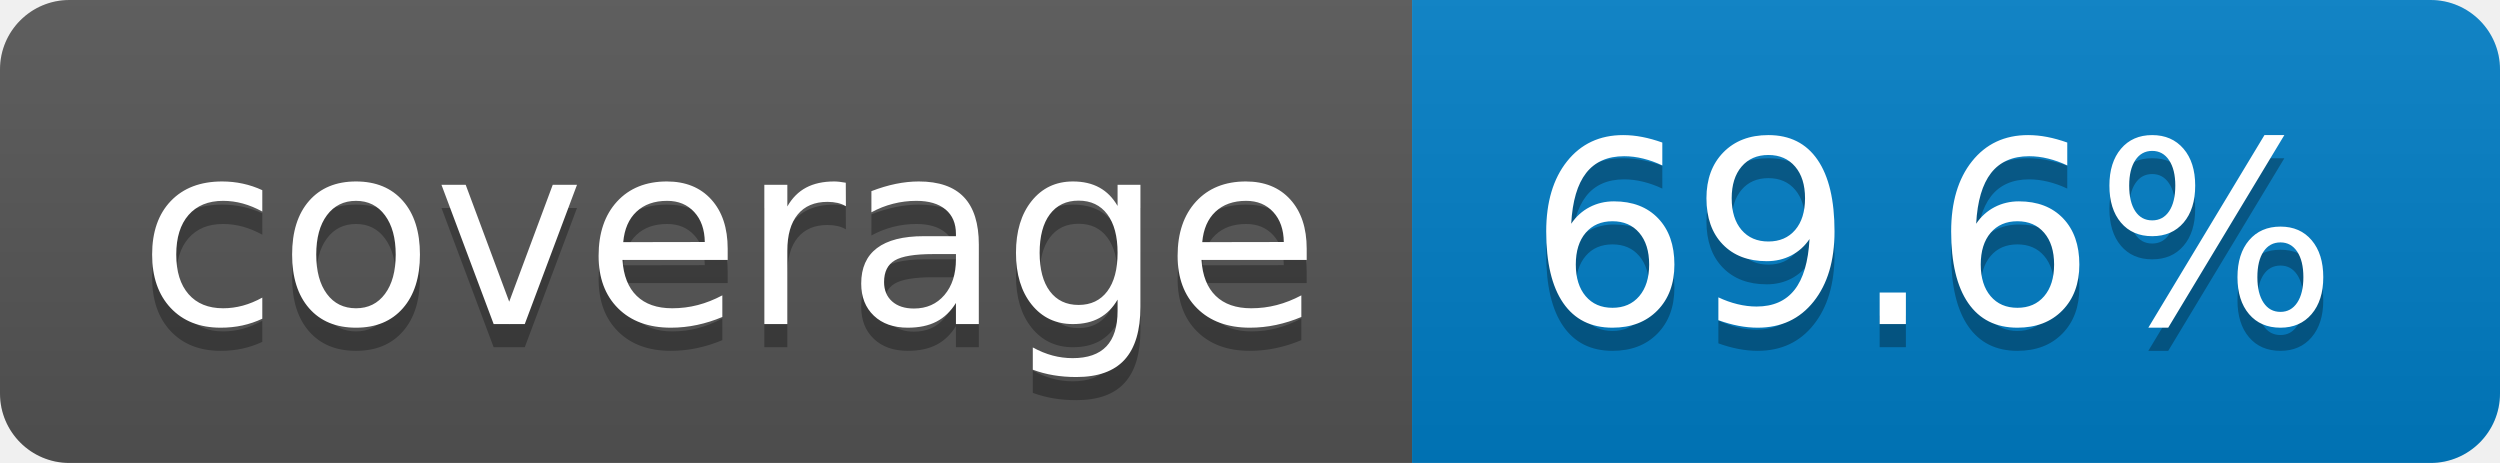
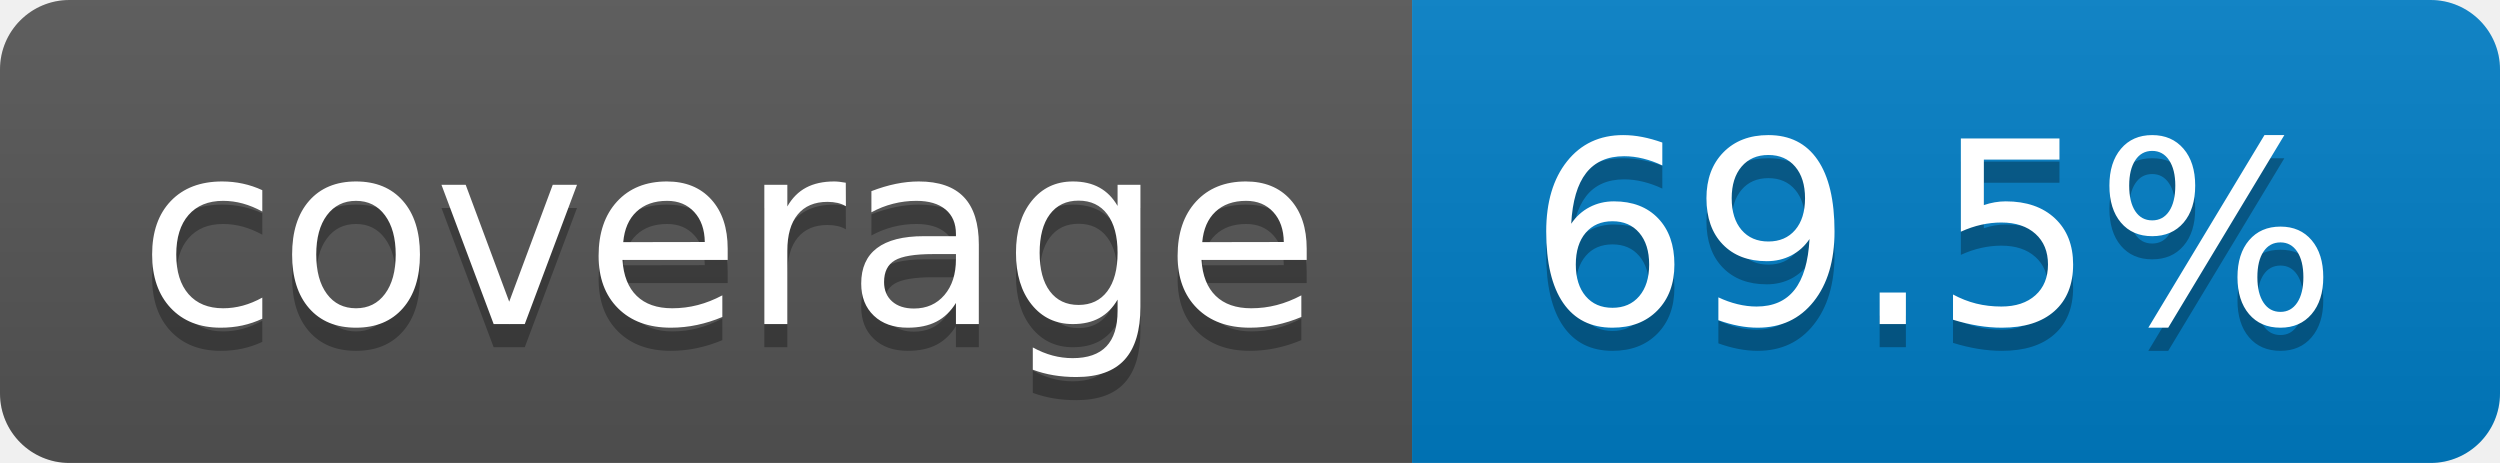
- <svg xmlns="http://www.w3.org/2000/svg" width="108" height="20" role="img" aria-label="coverage: 69.6%">
+ <svg xmlns="http://www.w3.org/2000/svg" width="108" height="20" role="img" aria-label="coverage: 69.5%">
  <linearGradient id="s" x2="0" y2="100%">
    <stop offset="0" stop-color="#bbb" stop-opacity=".1" />
    <stop offset="1" stop-opacity=".1" />
  </linearGradient>
  <clipPath id="r">
    <rect width="108" height="20" rx="3" fill="#fff" />
  </clipPath>
  <g clip-path="url(#r)">
    <rect width="61" height="20" fill="#555" />
    <rect x="61" width="47" height="20" fill="#007ec6" />
    <rect width="108" height="20" fill="url(#s)" />
  </g>
  <g fill="#fff" text-anchor="middle" font-family="Verdana,Geneva,DejaVu Sans,sans-serif" text-rendering="geometricPrecision" font-size="110">
    <text aria-hidden="true" x="315" y="150" fill="#010101" fill-opacity=".3" transform="scale(.1)" textLength="510">coverage</text>
    <text x="315" y="140" transform="scale(.1)" fill="#fff" textLength="510">coverage</text>
-     <text aria-hidden="true" x="835" y="150" fill="#010101" fill-opacity=".3" transform="scale(.1)" textLength="370">69.6%</text>
-     <text x="835" y="140" transform="scale(.1)" fill="#fff" textLength="370">69.6%</text>
+     <text aria-hidden="true" x="835" y="150" fill="#010101" fill-opacity=".3" transform="scale(.1)" textLength="370">69.5%</text>
+     <text x="835" y="140" transform="scale(.1)" fill="#fff" textLength="370">69.5%</text>
  </g>
</svg>
